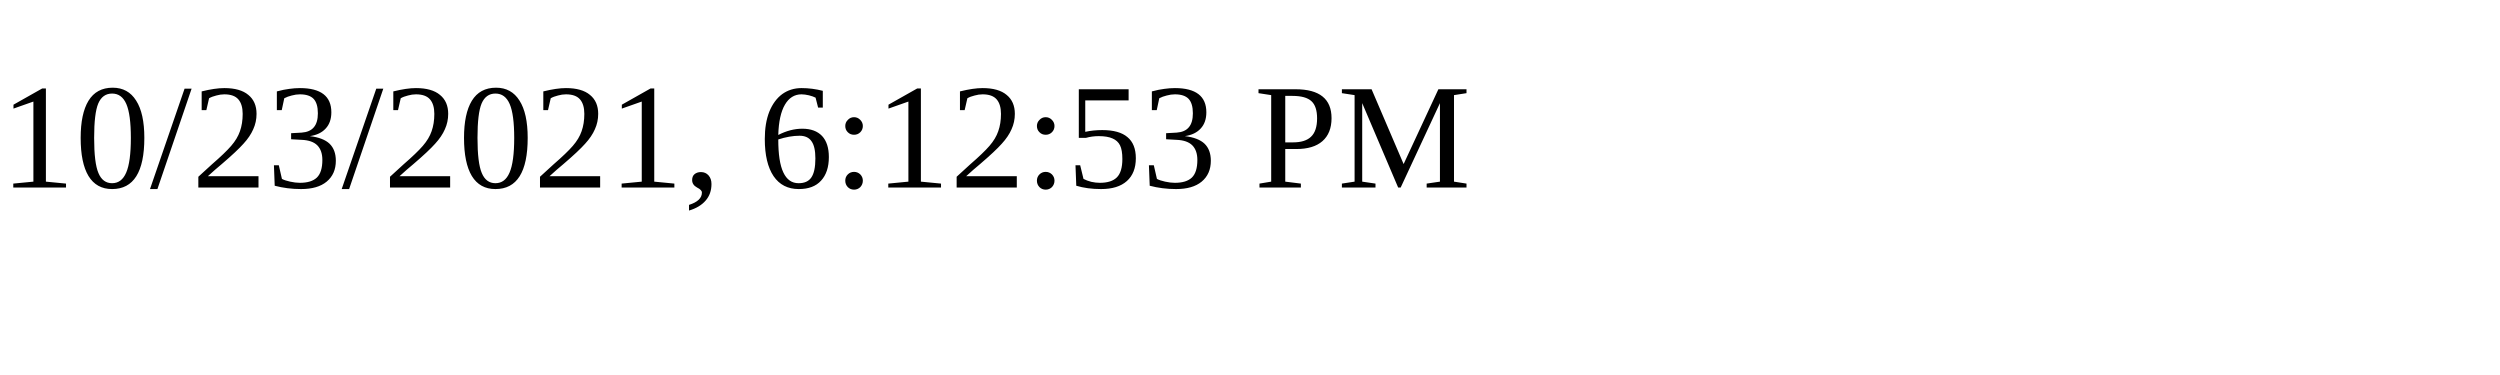
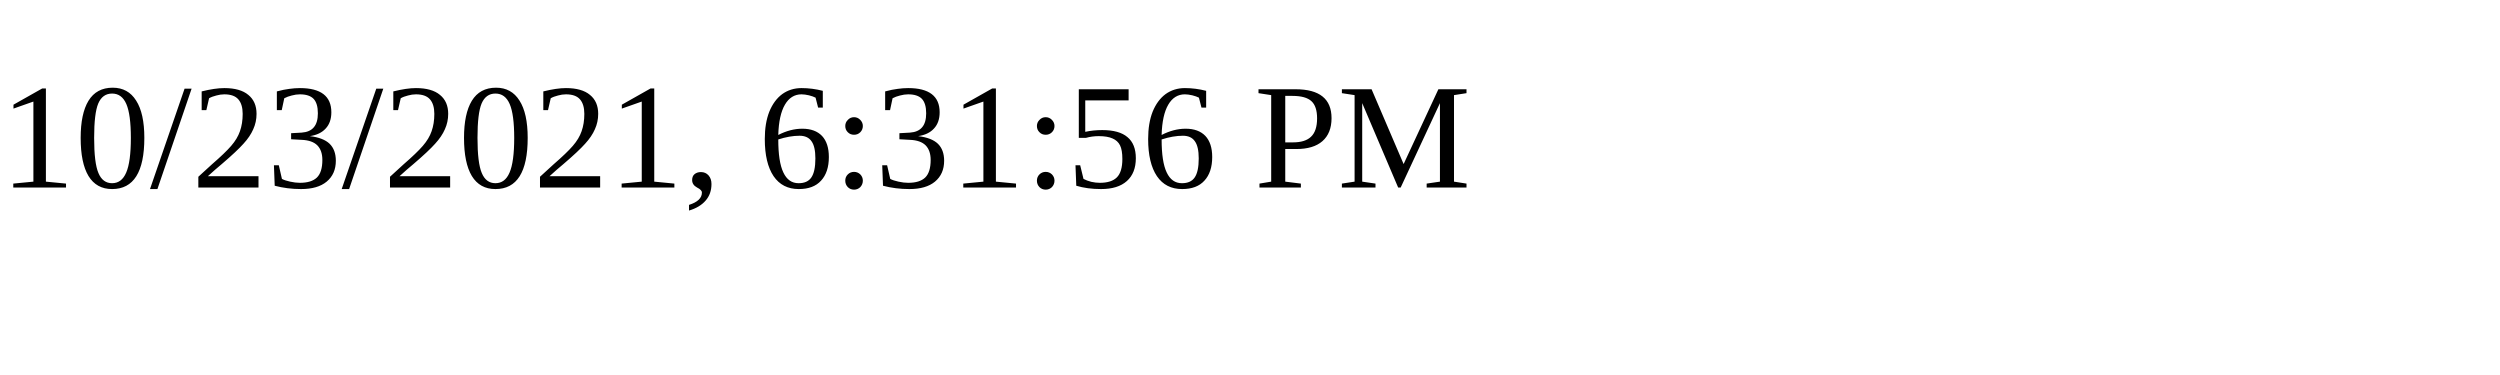
<svg xmlns="http://www.w3.org/2000/svg" height="30" width="200">
-   <text x="0" y="15">10/23/2021, 6:12:53 PM</text>
+   <text x="0" y="15">10/23/2021, 6:31:56 PM</text>
</svg>
